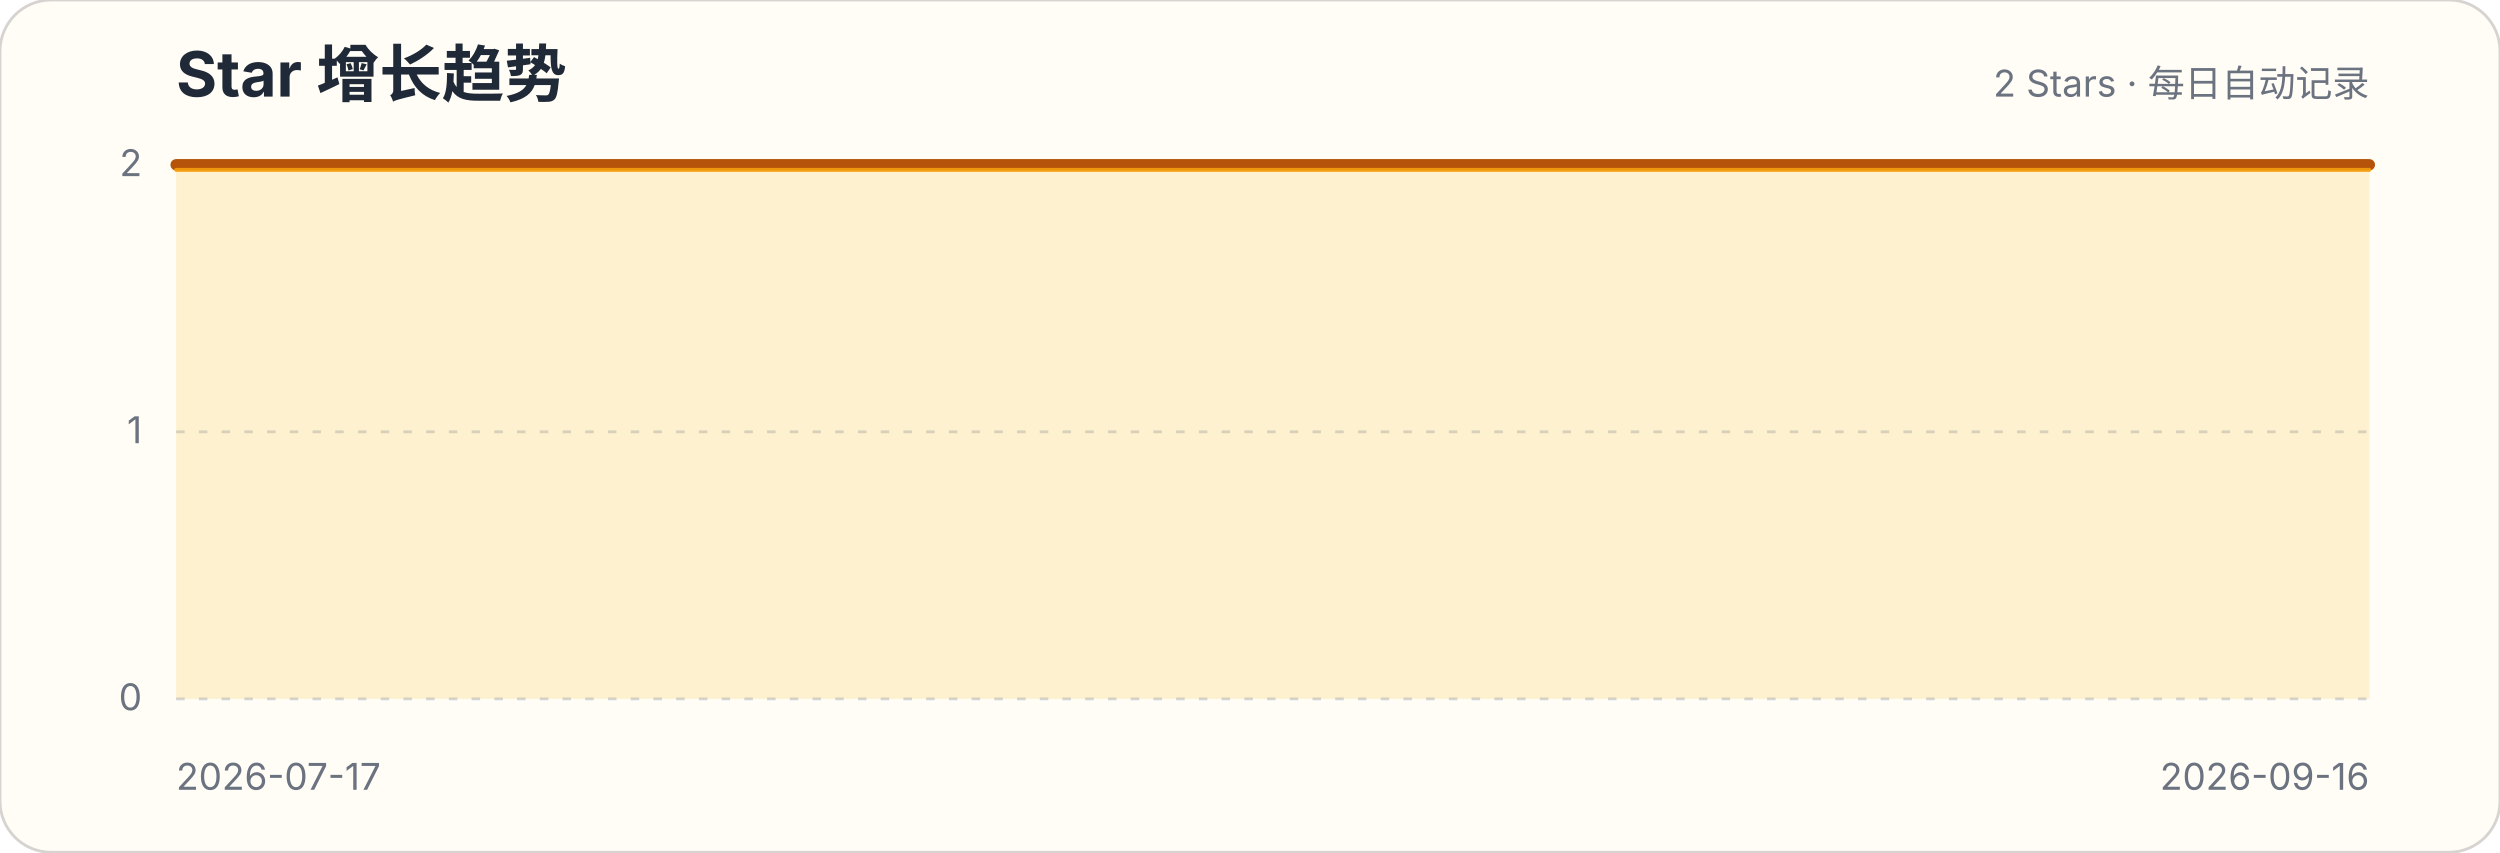
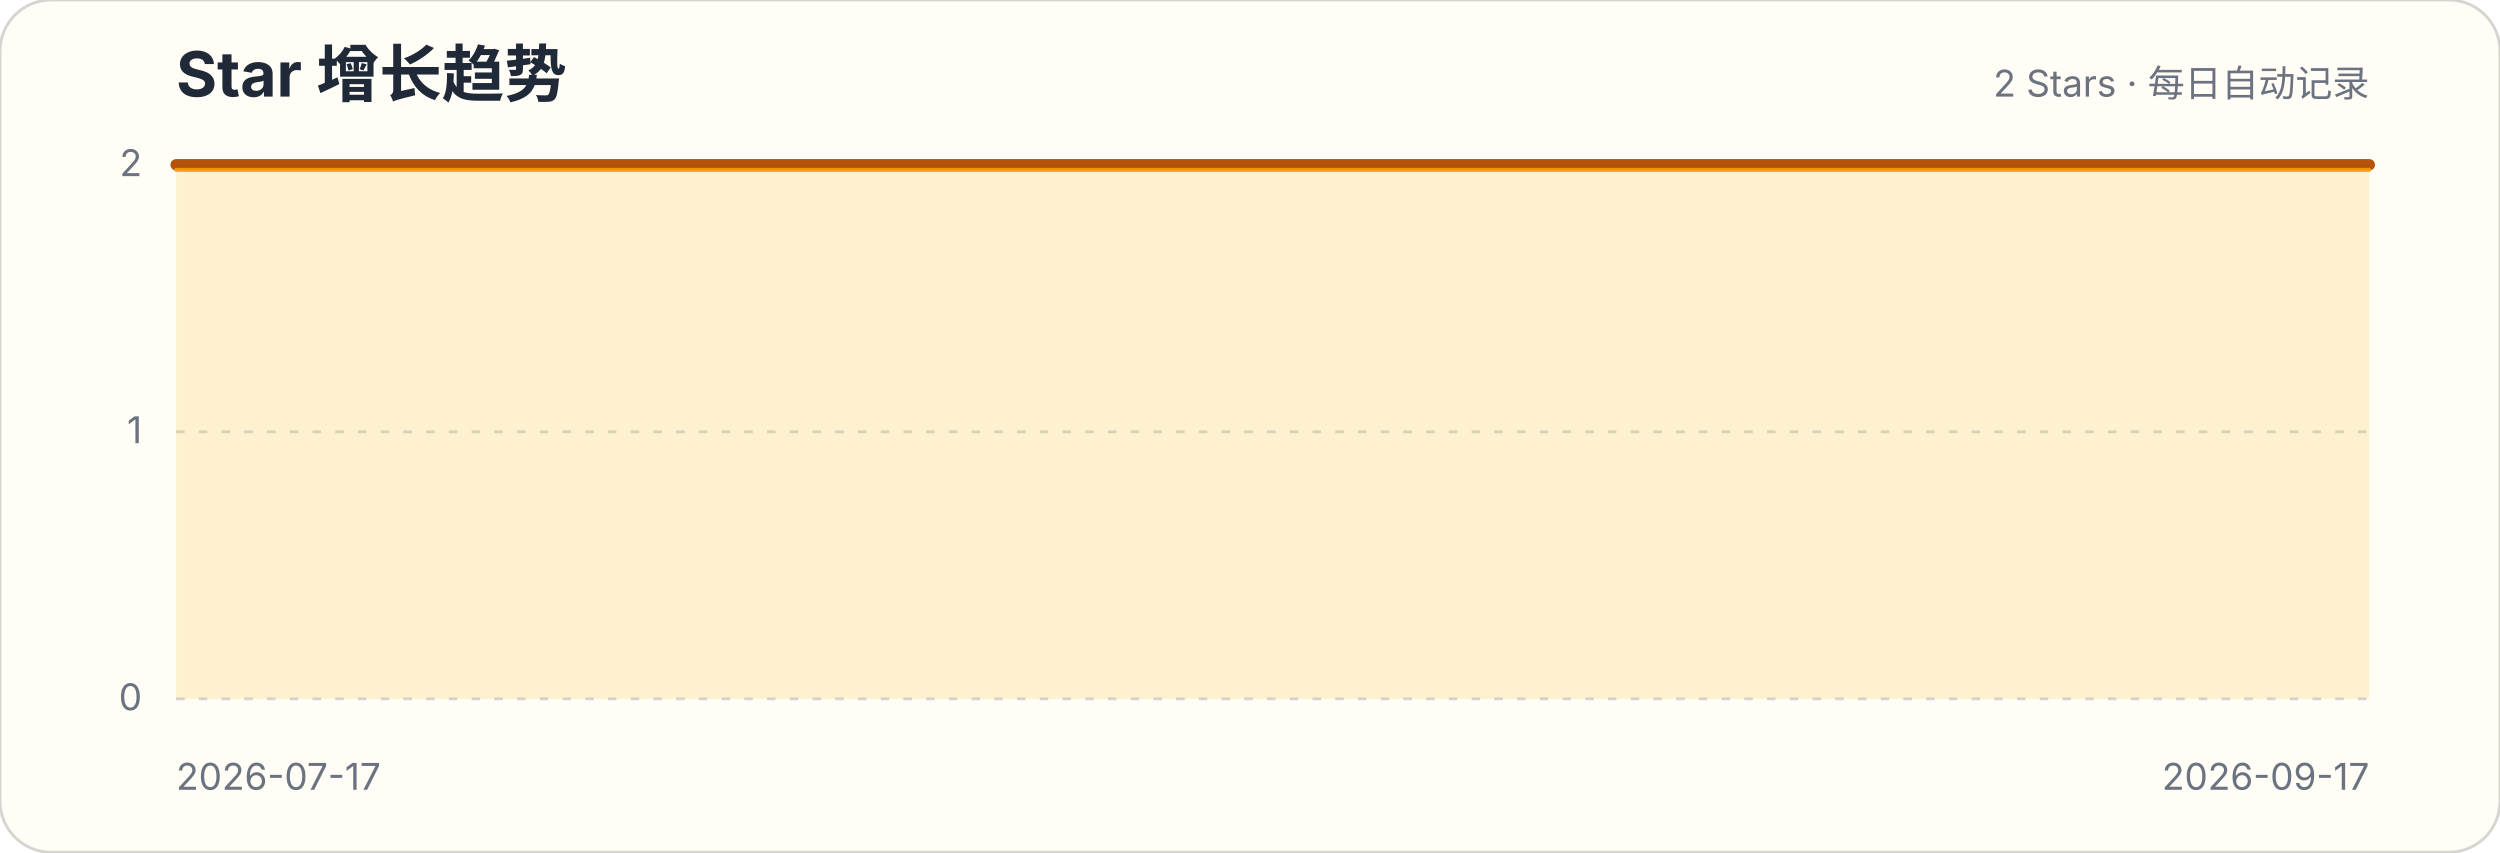
<svg xmlns="http://www.w3.org/2000/svg" width="880" height="300" viewBox="0 0 880 300" role="img" aria-labelledby="title description">
  <style>.title{font:700 22px -apple-system,BlinkMacSystemFont,"Segoe UI",sans-serif;fill:#1f2937}.subtitle,.axis{font:13px -apple-system,BlinkMacSystemFont,"Segoe UI",sans-serif;fill:#6b7280}.grid{stroke:#d1d5db;stroke-width:1;stroke-dasharray:3 5}</style>
  <rect width="880" height="300" rx="18" fill="#fffdf5" stroke="#d6d3d1" />
  <text x="62" y="34" class="title">Star 增长趋势</text>
  <text x="834" y="34" class="subtitle" text-anchor="end">2 Stars · 每日自动记录</text>
  <g>
    <line x1="62" x2="834" y1="246" y2="246" class="grid" />
    <text x="50" y="250" class="axis" text-anchor="end">0</text>
  </g>
  <g>
    <line x1="62" x2="834" y1="152" y2="152" class="grid" />
    <text x="50" y="156" class="axis" text-anchor="end">1</text>
  </g>
  <g>
    <line x1="62" x2="834" y1="58" y2="58" class="grid" />
    <text x="50" y="62" class="axis" text-anchor="end">2</text>
  </g>
-   <path d="M62.0,58.0 L74.7,58.0 L87.3,58.0 L100.0,58.0 L112.6,58.0 L125.3,58.0 L137.9,58.0 L150.6,58.0 L163.2,58.0 L175.9,58.0 L188.6,58.0 L201.2,58.0 L213.9,58.0 L226.5,58.0 L239.2,58.0 L251.8,58.0 L264.5,58.0 L277.1,58.0 L289.8,58.0 L302.5,58.0 L315.1,58.0 L327.8,58.0 L340.4,58.0 L353.1,58.0 L365.7,58.0 L378.4,58.0 L391.0,58.0 L403.7,58.0 L416.4,58.0 L429.0,58.0 L441.7,58.0 L454.3,58.0 L467.0,58.0 L479.6,58.0 L492.3,58.0 L505.0,58.0 L517.6,58.0 L530.3,58.0 L542.9,58.0 L555.6,58.0 L568.2,58.0 L580.9,58.0 L593.5,58.0 L606.2,58.0 L618.9,58.0 L631.5,58.0 L644.2,58.0 L656.8,58.0 L669.5,58.0 L682.1,58.0 L694.8,58.0 L707.4,58.0 L720.1,58.0 L732.8,58.0 L745.4,58.0 L758.1,58.0 L770.7,58.0 L783.4,58.0 L796.0,58.0 L808.7,58.0 L821.3,58.0 L834.0,58.0 L834.0,246 L62,246 Z" fill="#fbbf24" fill-opacity=".18" />
-   <path d="M62.0,58.0 L74.7,58.0 L87.3,58.0 L100.0,58.0 L112.6,58.0 L125.3,58.0 L137.9,58.0 L150.6,58.0 L163.2,58.0 L175.9,58.0 L188.6,58.0 L201.2,58.0 L213.9,58.0 L226.5,58.0 L239.2,58.0 L251.8,58.0 L264.5,58.0 L277.1,58.0 L289.8,58.0 L302.5,58.0 L315.1,58.0 L327.8,58.0 L340.4,58.0 L353.1,58.0 L365.7,58.0 L378.4,58.0 L391.0,58.0 L403.7,58.0 L416.4,58.0 L429.0,58.0 L441.7,58.0 L454.3,58.0 L467.0,58.0 L479.6,58.0 L492.3,58.0 L505.0,58.0 L517.6,58.0 L530.3,58.0 L542.9,58.0 L555.6,58.0 L568.2,58.0 L580.9,58.0 L593.5,58.0 L606.2,58.0 L618.9,58.0 L631.5,58.0 L644.2,58.0 L656.8,58.0 L669.5,58.0 L682.1,58.0 L694.8,58.0 L707.4,58.0 L720.1,58.0 L732.8,58.0 L745.4,58.0 L758.1,58.0 L770.7,58.0 L783.4,58.0 L796.0,58.0 L808.7,58.0 L821.3,58.0 L834.0,58.0" fill="none" stroke="#b45309" stroke-width="4" stroke-linecap="round" stroke-linejoin="round" />
-   <path d="M62.0,58.0 L74.7,58.0 L87.3,58.0 L100.0,58.0 L112.6,58.0 L125.3,58.0 L137.9,58.0 L150.6,58.0 L163.2,58.0 L175.9,58.0 L188.6,58.0 L201.2,58.0 L213.9,58.0 L226.5,58.0 L239.2,58.0 L251.8,58.0 L264.5,58.0 L277.1,58.0 L289.8,58.0 L302.5,58.0 L315.1,58.0 L327.8,58.0 L340.4,58.0 L353.1,58.0 L365.7,58.0 L378.4,58.0 L391.0,58.0 L403.7,58.0 L416.4,58.0 L429.0,58.0 L441.7,58.0 L454.3,58.0 L467.0,58.0 L479.6,58.0 L492.3,58.0 L505.0,58.0 L517.6,58.0 L530.3,58.0 L542.9,58.0 L555.6,58.0 L568.2,58.0 L580.9,58.0 L593.5,58.0 L606.2,58.0 L618.9,58.0 L631.5,58.0 L644.2,58.0 L656.8,58.0 L669.5,58.0 L682.1,58.0 L694.8,58.0 L707.4,58.0 L720.1,58.0 L732.8,58.0 L745.4,58.0 L758.1,58.0 L770.7,58.0 L783.4,58.0 L796.0,58.0 L808.7,58.0 L821.3,58.0 L834.0,58.0" transform="translate(0,1.8)" fill="none" stroke="#f59e0b" stroke-width="1.4" stroke-linecap="round" stroke-linejoin="round" opacity=".9" />
+   <path d="M62.0,58.0 L74.5,58.0 L86.9,58.0 L99.4,58.0 L111.8,58.0 L124.3,58.0 L136.7,58.0 L149.2,58.0 L161.6,58.0 L174.1,58.0 L186.5,58.0 L199.0,58.0 L211.4,58.0 L223.9,58.0 L236.3,58.0 L248.8,58.0 L261.2,58.0 L273.7,58.0 L286.1,58.0 L298.6,58.0 L311.0,58.0 L323.5,58.0 L335.9,58.0 L348.4,58.0 L360.8,58.0 L373.3,58.0 L385.7,58.0 L398.2,58.0 L410.6,58.0 L423.1,58.0 L435.5,58.0 L448.0,58.0 L460.5,58.0 L472.9,58.0 L485.4,58.0 L497.8,58.0 L510.3,58.0 L522.7,58.0 L535.2,58.0 L547.6,58.0 L560.1,58.0 L572.5,58.0 L585.0,58.0 L597.4,58.0 L609.9,58.0 L622.3,58.0 L634.8,58.0 L647.2,58.0 L659.7,58.0 L672.1,58.0 L684.6,58.0 L697.0,58.0 L709.5,58.0 L721.9,58.0 L734.4,58.0 L746.8,58.0 L759.3,58.0 L771.7,58.0 L784.2,58.0 L796.6,58.0 L809.1,58.0 L821.5,58.0 L834.0,58.0 L834.0,246 L62,246 Z" fill="#fbbf24" fill-opacity=".18" />
+   <path d="M62.0,58.0 L74.5,58.0 L86.9,58.0 L99.4,58.0 L111.8,58.0 L124.3,58.0 L136.7,58.0 L149.2,58.0 L161.6,58.0 L174.1,58.0 L186.5,58.0 L199.0,58.0 L211.4,58.0 L223.9,58.0 L236.3,58.0 L248.8,58.0 L261.2,58.0 L273.7,58.0 L286.1,58.0 L298.6,58.0 L311.0,58.0 L323.5,58.0 L335.9,58.0 L348.4,58.0 L360.8,58.0 L373.3,58.0 L385.7,58.0 L398.2,58.0 L410.6,58.0 L423.1,58.0 L435.5,58.0 L448.0,58.0 L460.5,58.0 L472.9,58.0 L485.4,58.0 L497.8,58.0 L510.3,58.0 L522.7,58.0 L535.2,58.0 L547.6,58.0 L560.1,58.0 L572.5,58.0 L585.0,58.0 L597.4,58.0 L609.9,58.0 L622.3,58.0 L634.8,58.0 L647.2,58.0 L659.7,58.0 L672.1,58.0 L684.6,58.0 L697.0,58.0 L709.5,58.0 L721.9,58.0 L734.4,58.0 L746.8,58.0 L759.3,58.0 L771.7,58.0 L784.2,58.0 L796.6,58.0 L809.1,58.0 L821.5,58.0 L834.0,58.0" fill="none" stroke="#b45309" stroke-width="4" stroke-linecap="round" stroke-linejoin="round" />
+   <path d="M62.0,58.0 L74.5,58.0 L86.9,58.0 L99.4,58.0 L111.8,58.0 L124.3,58.0 L136.7,58.0 L149.2,58.0 L161.6,58.0 L174.1,58.0 L186.5,58.0 L199.0,58.0 L211.4,58.0 L223.9,58.0 L236.3,58.0 L248.8,58.0 L261.2,58.0 L273.7,58.0 L286.1,58.0 L298.6,58.0 L311.0,58.0 L323.5,58.0 L335.9,58.0 L348.4,58.0 L360.8,58.0 L373.3,58.0 L385.7,58.0 L398.2,58.0 L410.6,58.0 L423.1,58.0 L435.5,58.0 L448.0,58.0 L460.5,58.0 L472.9,58.0 L485.4,58.0 L497.8,58.0 L510.3,58.0 L522.7,58.0 L535.2,58.0 L547.6,58.0 L560.1,58.0 L572.5,58.0 L585.0,58.0 L597.4,58.0 L609.9,58.0 L622.3,58.0 L634.8,58.0 L647.2,58.0 L659.7,58.0 L672.1,58.0 L684.6,58.0 L697.0,58.0 L709.5,58.0 L721.9,58.0 L734.4,58.0 L746.8,58.0 L759.3,58.0 L771.7,58.0 L784.2,58.0 L796.6,58.0 L809.1,58.0 L821.5,58.0 L834.0,58.0" transform="translate(0,1.8)" fill="none" stroke="#f59e0b" stroke-width="1.4" stroke-linecap="round" stroke-linejoin="round" opacity=".9" />
  <text x="62" y="278" class="axis">2026-07-17</text>
-   <text x="834" y="278" class="axis" text-anchor="end">2026-09-16</text>
+   <text x="834" y="278" class="axis" text-anchor="end">2026-09-17</text>
</svg>
